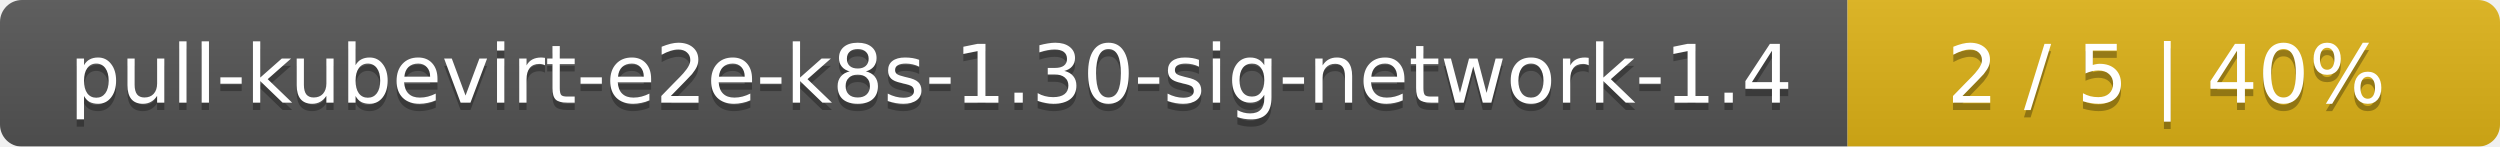
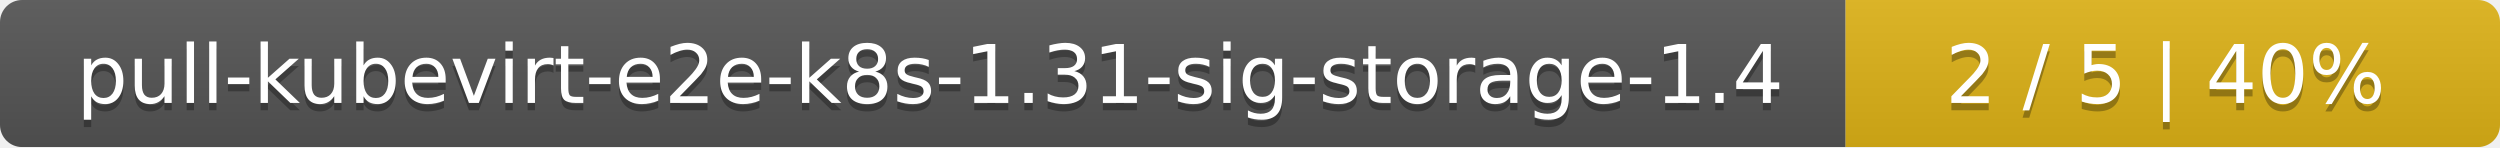
- <svg xmlns="http://www.w3.org/2000/svg" width="341" height="20">
+ <svg xmlns="http://www.w3.org/2000/svg" width="340" height="20">
  <linearGradient id="smooth" x2="0" y2="100%">
    <stop offset="0" stop-color="#bbb" stop-opacity=".1" />
    <stop offset="1" stop-opacity=".1" />
  </linearGradient>
  <mask id="round">
-     <rect width="341" height="20" rx="3" fill="#fff" />
+     <rect width="340" height="20" rx="3" fill="#fff" />
  </mask>
  <g mask="url(#round)">
-     <rect width="252" height="20" fill="#555" />
-     <rect x="252" width="89" height="20" fill="#dfb317" />
-     <rect width="341" height="20" fill="url(#smooth)" />
+     <rect width="251" height="20" fill="#555" />
+     <rect x="251" width="89" height="20" fill="#dfb317" />
+     <rect width="340" height="20" fill="url(#smooth)" />
  </g>
  <g fill="#fff" text-anchor="middle" font-family="DejaVu Sans,Verdana,Geneva,sans-serif" font-size="11">
-     <text x="127" y="15" fill="#010101" fill-opacity=".3">pull-kubevirt-e2e-k8s-1.30-sig-network-1.4</text>
-     <text x="127" y="14">pull-kubevirt-e2e-k8s-1.30-sig-network-1.4</text>
-     <text x="295.5" y="15" fill="#010101" fill-opacity=".3">2 / 5    |    40%</text>
-     <text x="295.5" y="14">2 / 5    |    40%</text>
+     <text x="126.5" y="15" fill="#010101" fill-opacity=".3">pull-kubevirt-e2e-k8s-1.31-sig-storage-1.4</text>
+     <text x="126.5" y="14">pull-kubevirt-e2e-k8s-1.31-sig-storage-1.4</text>
+     <text x="294.5" y="15" fill="#010101" fill-opacity=".3">2 / 5    |    40%</text>
+     <text x="294.5" y="14">2 / 5    |    40%</text>
  </g>
</svg>
